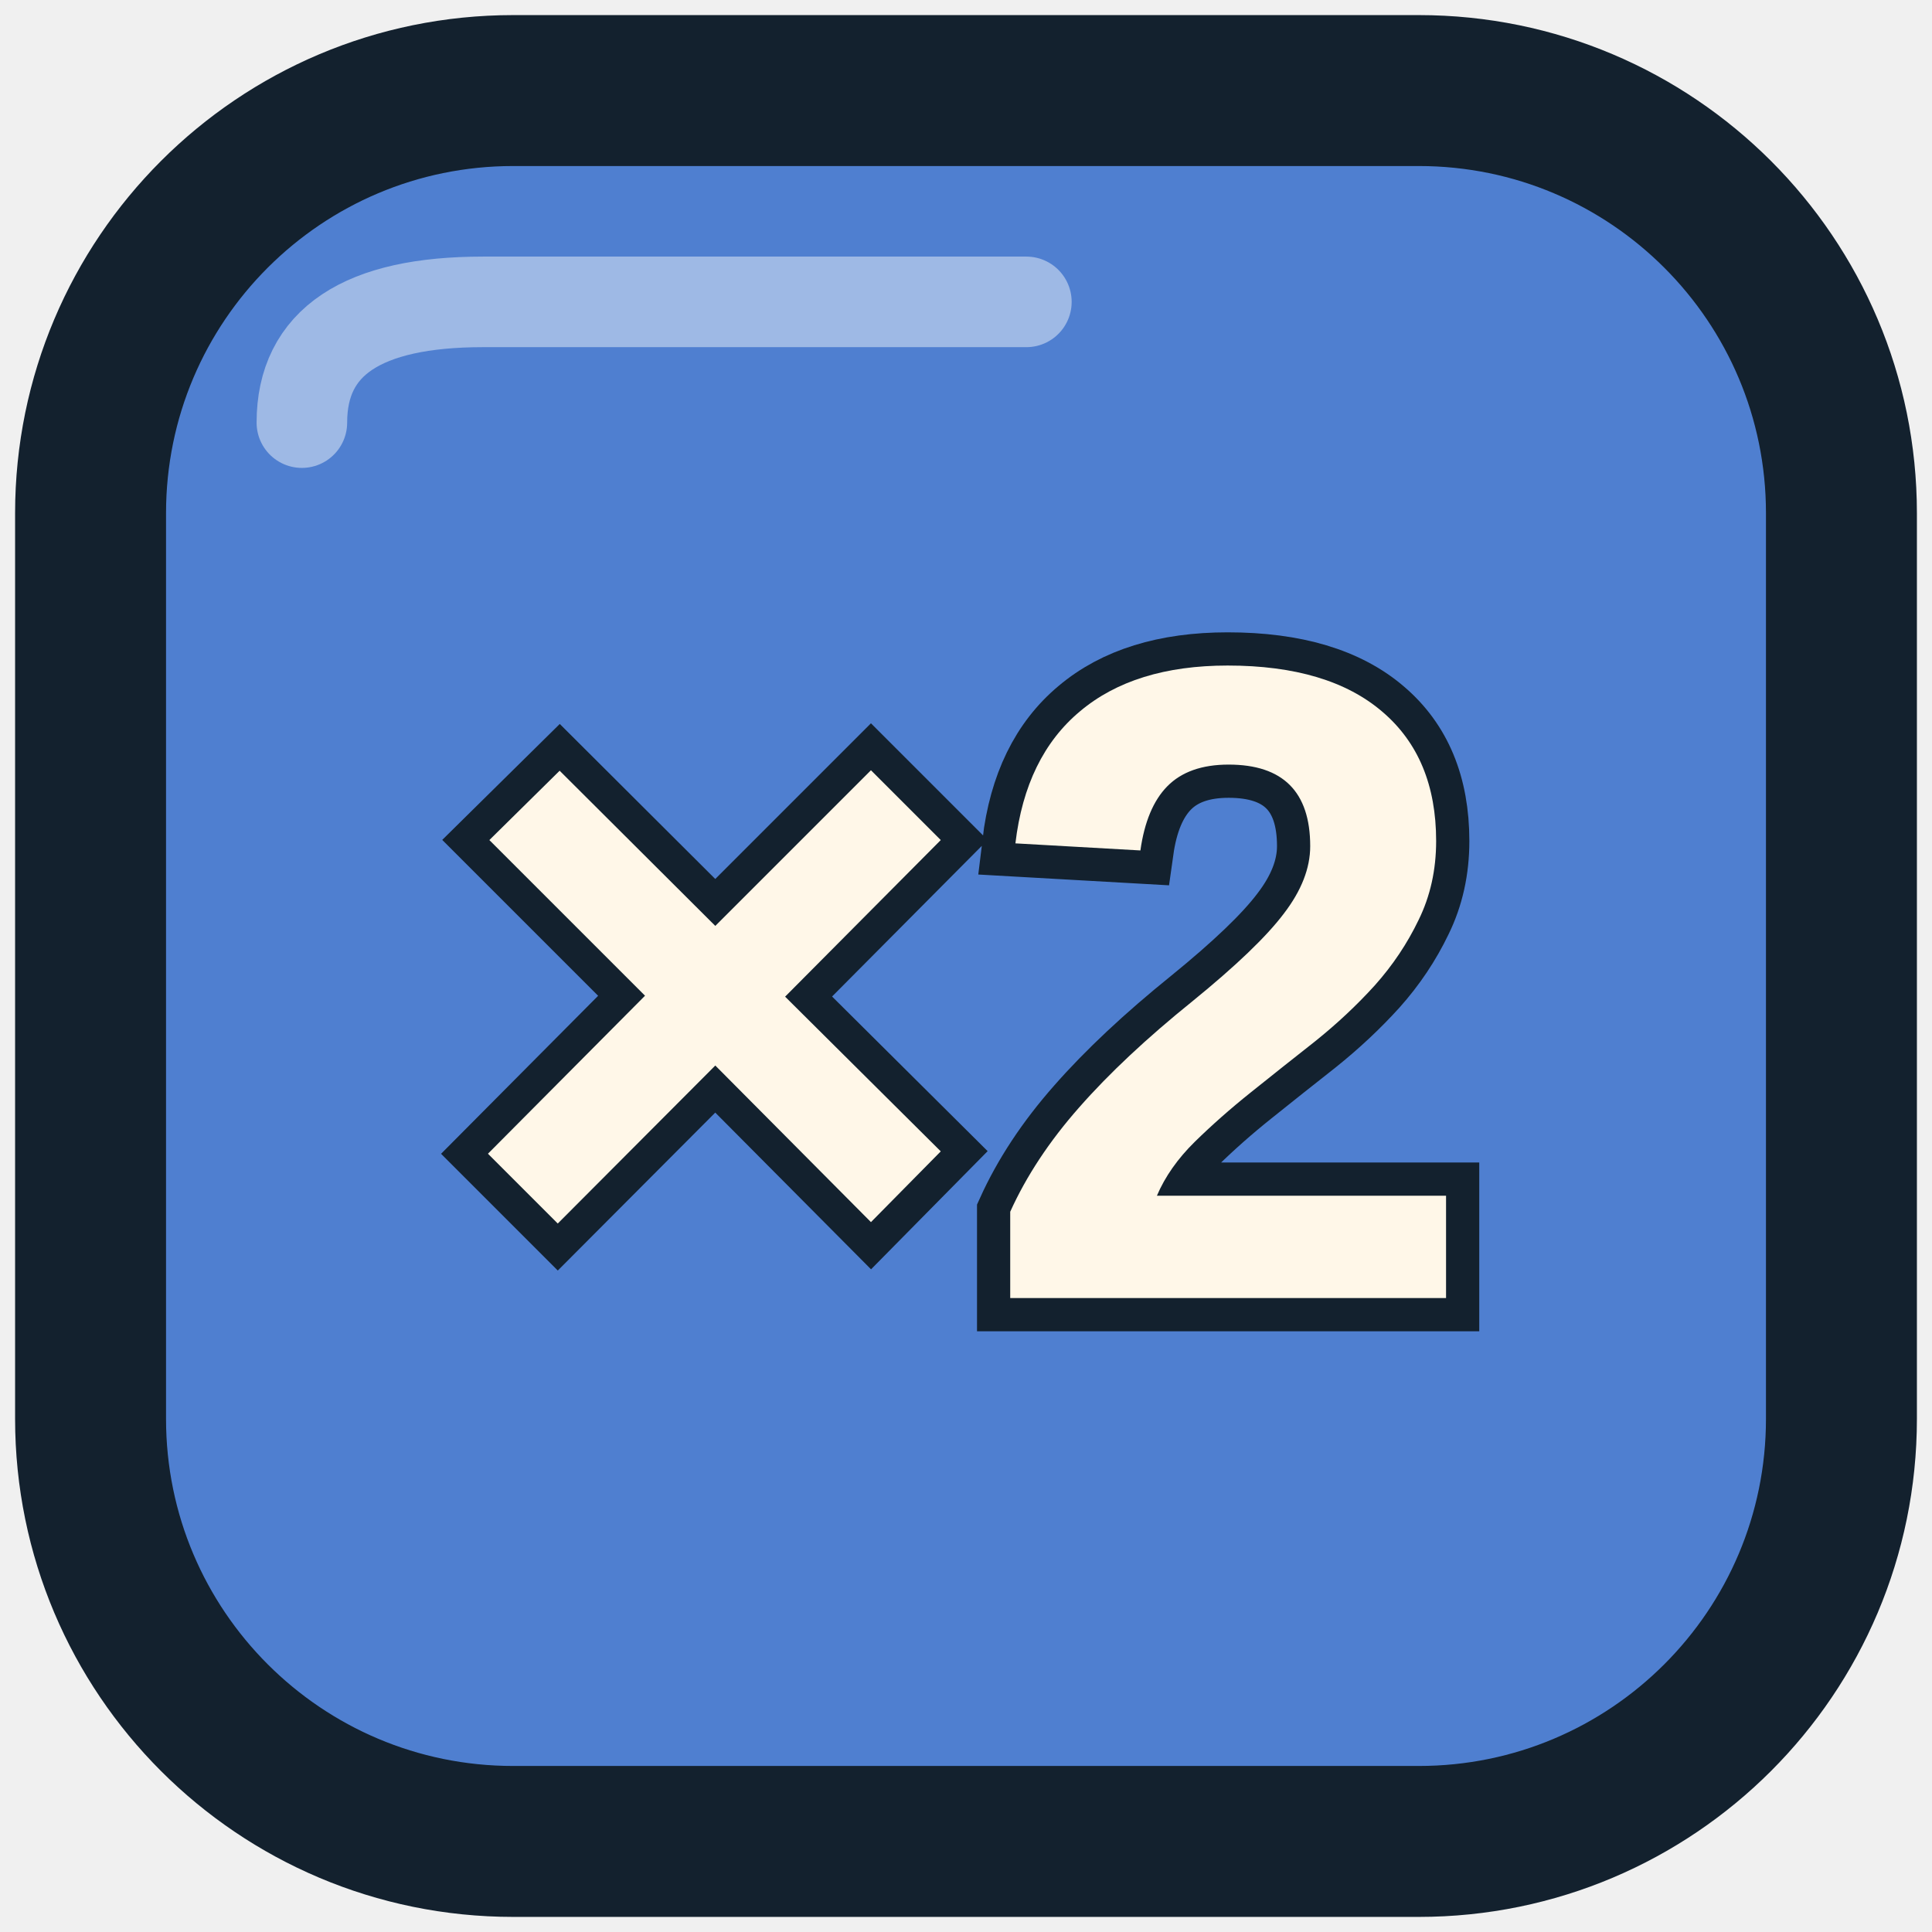
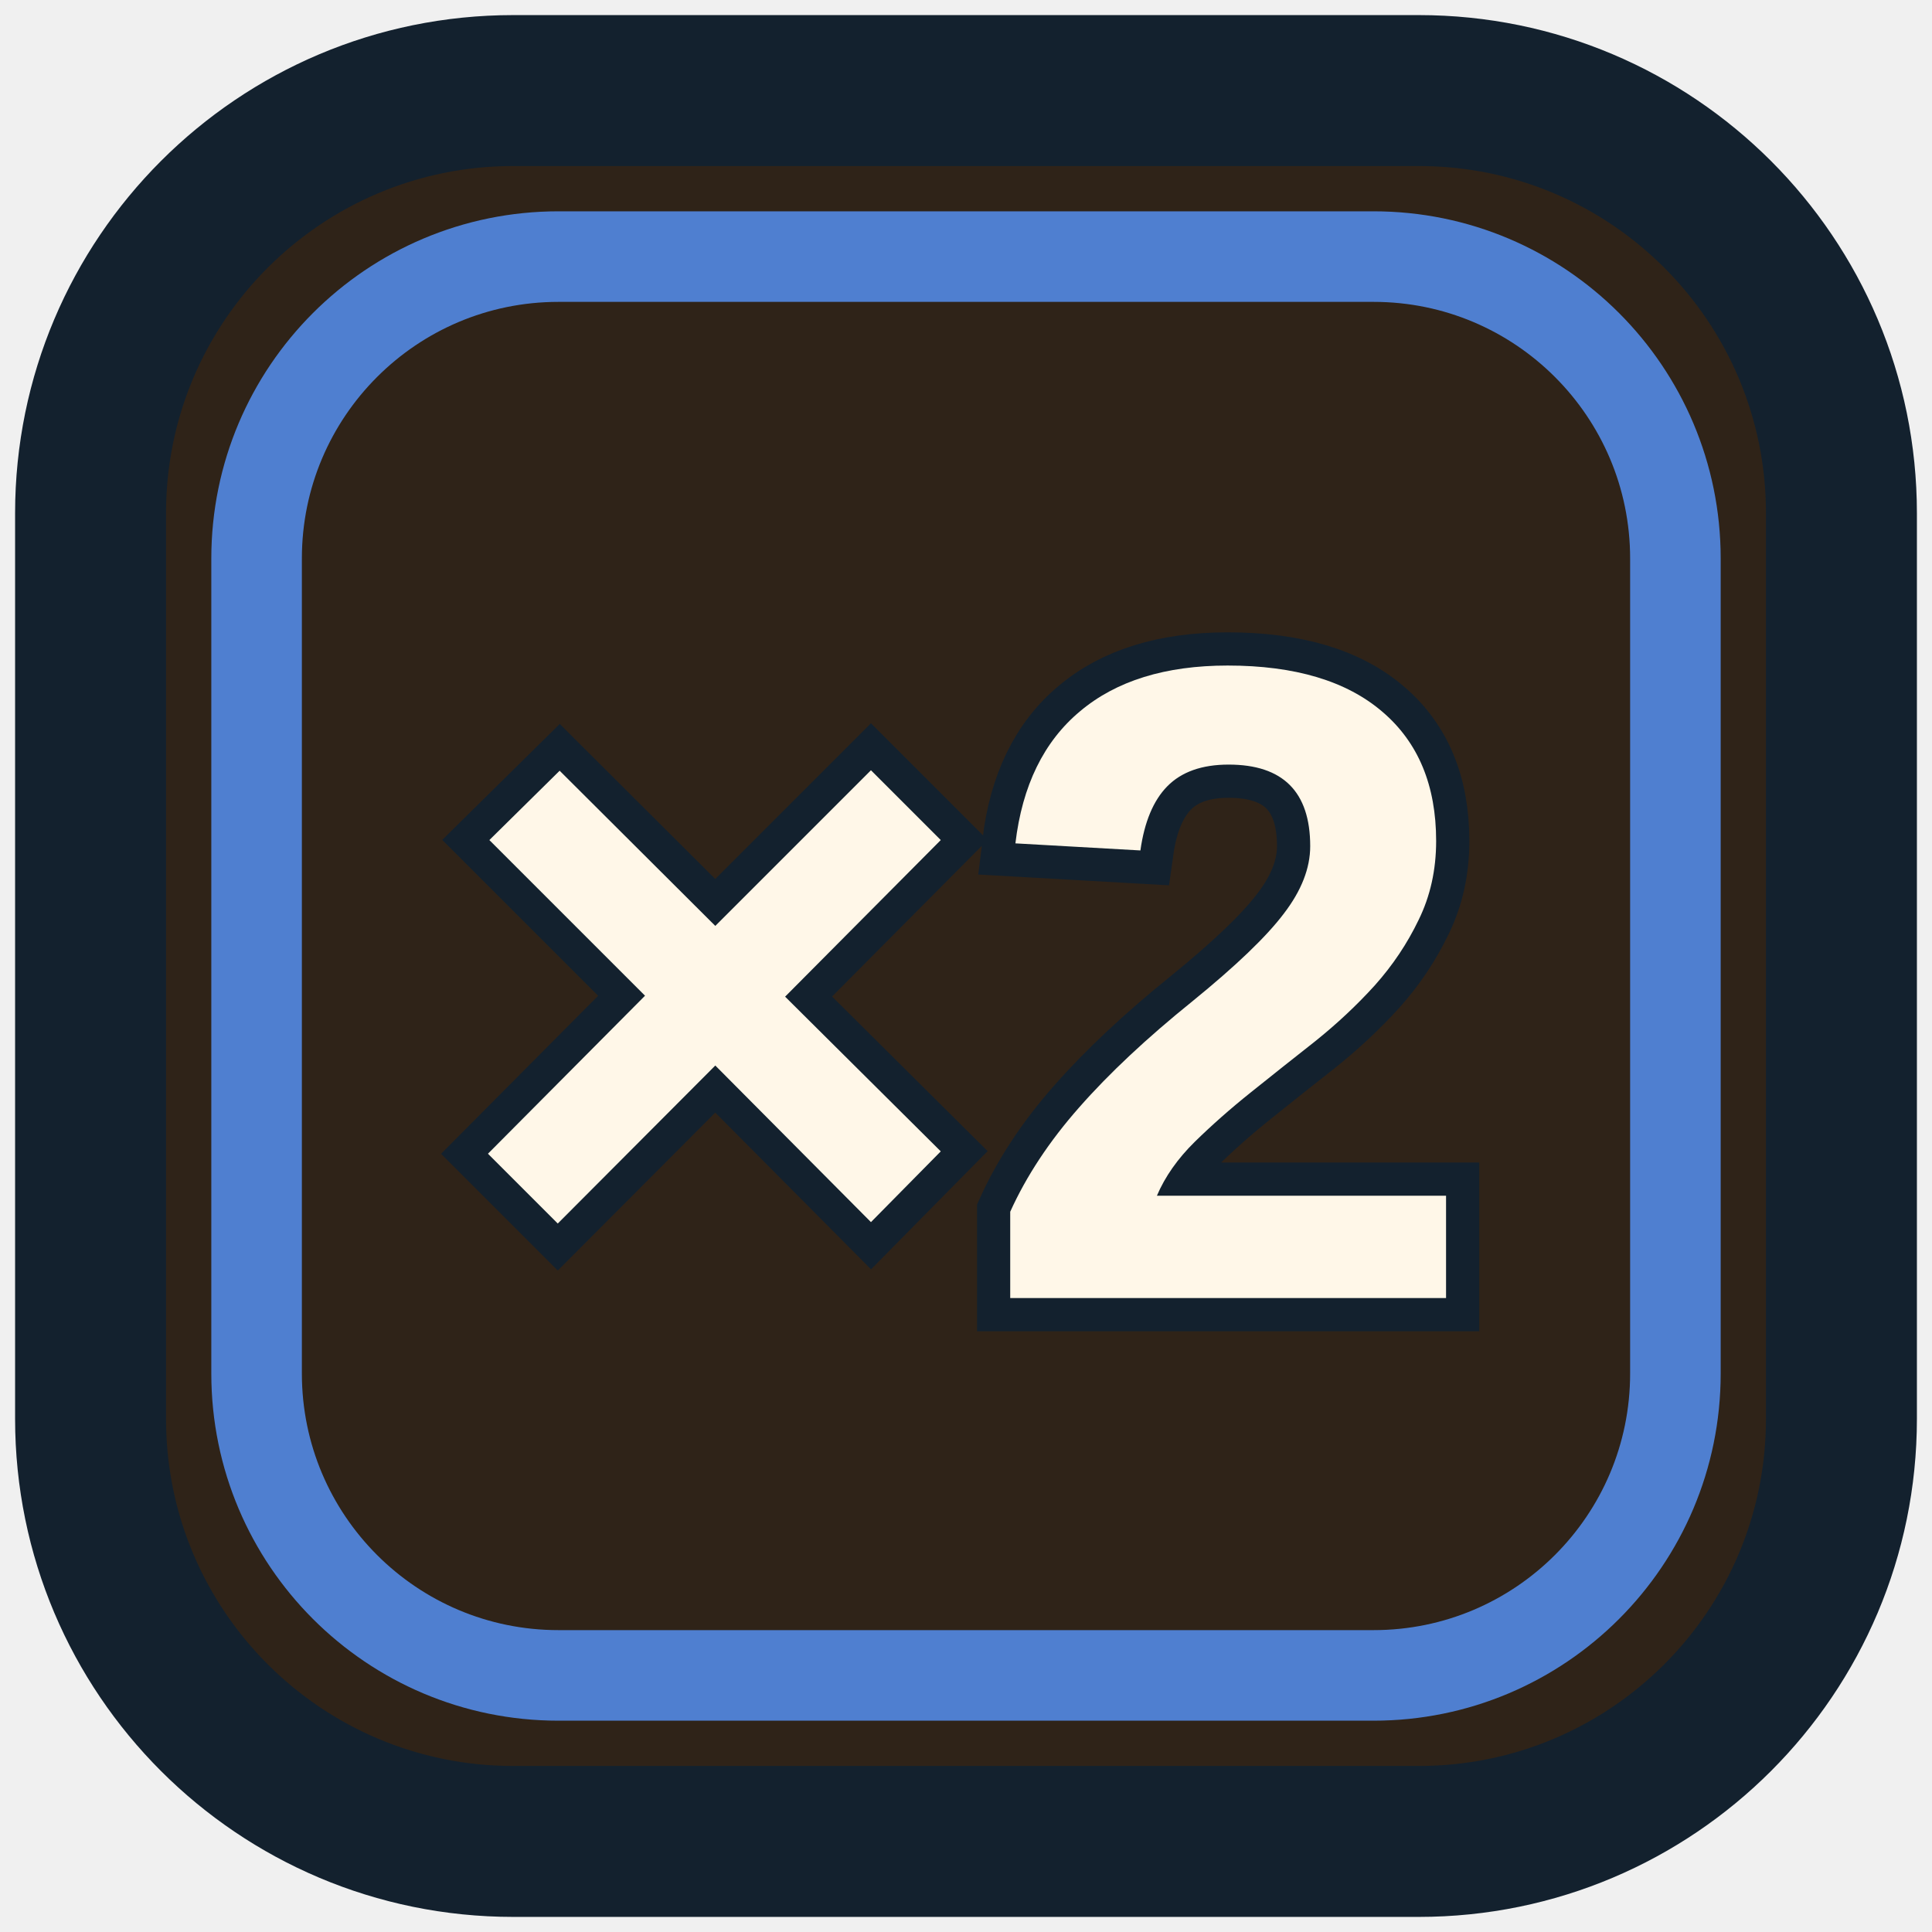
<svg xmlns="http://www.w3.org/2000/svg" viewBox="0 0 64 64" width="64" height="64">
-   <rect x="3" y="3" width="58" height="58" rx="14" fill="#4f7fd0" stroke="#13212e" stroke-width="5" />
-   <path d="M10 14 Q10 10 16 10 H34" fill="none" stroke="#fff" stroke-width="3" stroke-linecap="round" opacity="0.45" />
+   <rect x="3" y="3" width="58" height="58" rx="14" fill="#2f2318" stroke="#13212e" stroke-width="5" />
+   <rect x="8.5" y="8.5" width="47" height="47" rx="10" fill="none" stroke="#4f7fd0" stroke-width="3" />
  <text x="32" y="43" font-family="Arial Black, Arial, sans-serif" font-weight="900" font-size="30" text-anchor="middle" fill="#fff7e8" stroke="#13212e" stroke-width="2.2" paint-order="stroke">×2</text>
</svg>
